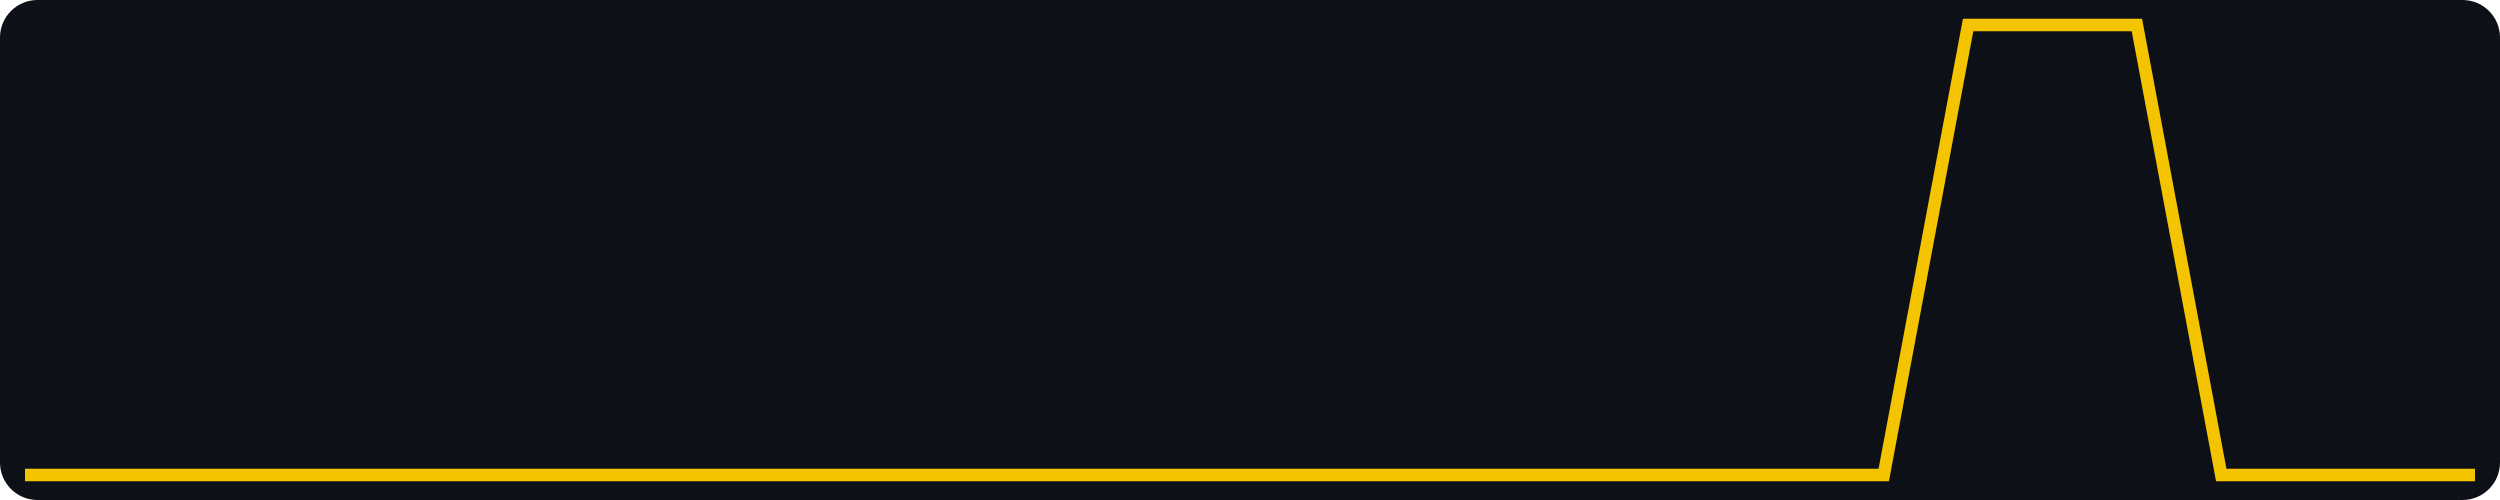
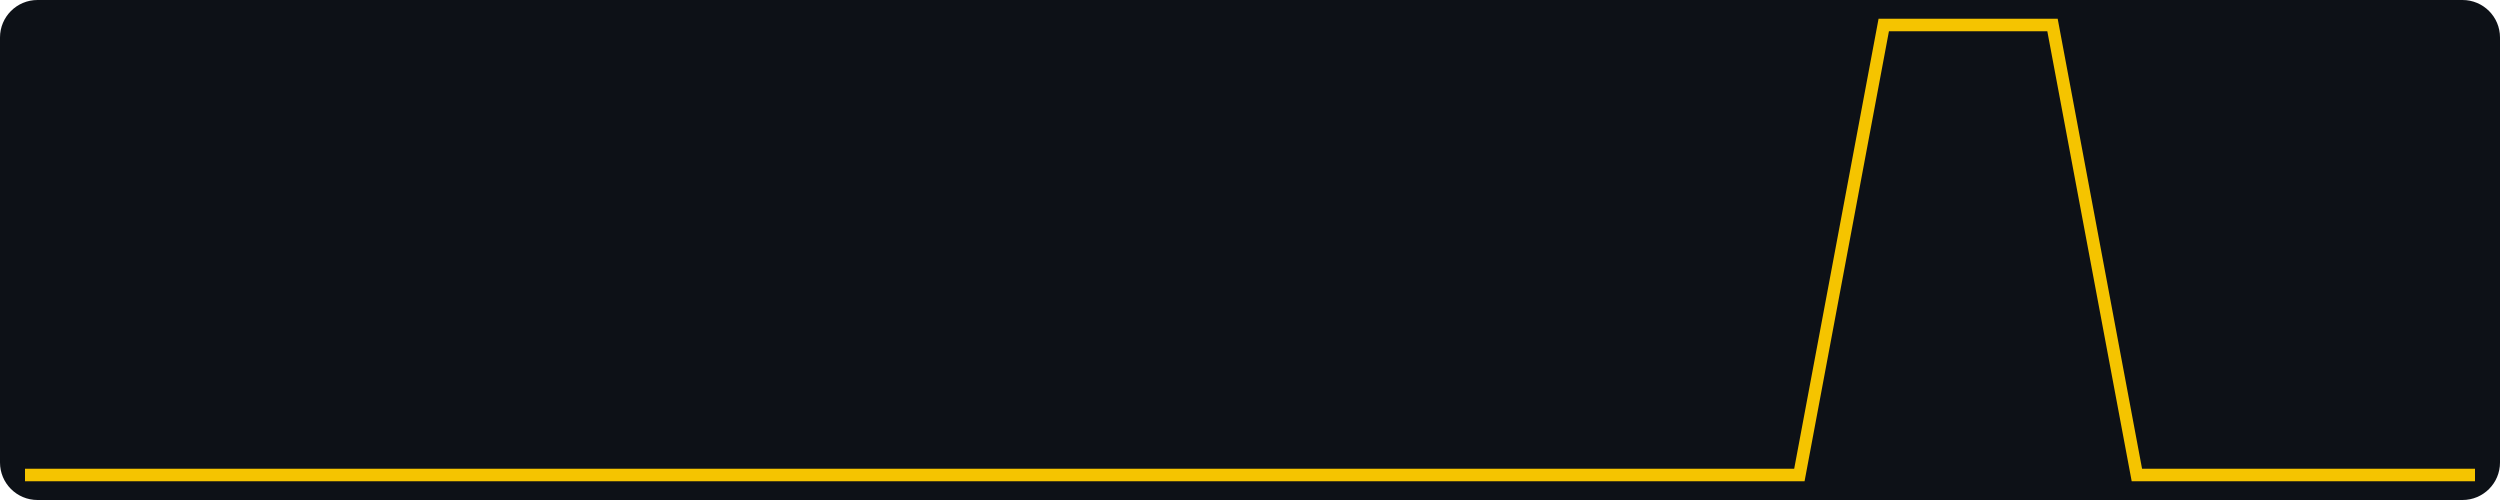
<svg xmlns="http://www.w3.org/2000/svg" width="400" height="80" viewBox="0 0 400 80" role="img" aria-label="views, last 30 days, max 1">
  <rect width="400" height="80" fill="#0d1117" rx="6" />
-   <polyline fill="none" stroke="#f5c400" stroke-width="2" points="4.0,76.0 17.5,76.0 31.0,76.0 44.6,76.0 58.1,76.0 71.6,76.0 85.1,76.0 98.6,76.0 112.1,76.0 125.7,76.0 139.2,76.0 152.7,76.0 166.2,76.0 179.7,76.0 193.2,76.0 206.8,76.0 220.3,76.0 233.8,76.0 247.3,76.0 260.8,76.0 274.3,76.0 287.9,76.0 301.4,76.0 314.9,4.0 328.4,4.0 341.9,4.0 355.4,76.0 369.0,76.0 382.5,76.0 396.0,76.0" />
+   <polyline fill="none" stroke="#f5c400" stroke-width="2" points="4.0,76.0 17.5,76.0 31.0,76.0 44.6,76.0 58.1,76.0 71.6,76.0 85.1,76.0 98.6,76.0 112.1,76.0 125.7,76.0 139.2,76.0 152.7,76.0 166.2,76.0 179.7,76.0 193.2,76.0 206.8,76.0 220.3,76.0 233.8,76.0 247.3,76.0 260.8,76.0 274.3,76.0 287.9,76.0 301.4,4.0 314.9,4.0 328.4,4.0 341.9,76.0 355.4,76.0 369.0,76.0 382.5,76.0 396.0,76.0" />
</svg>
